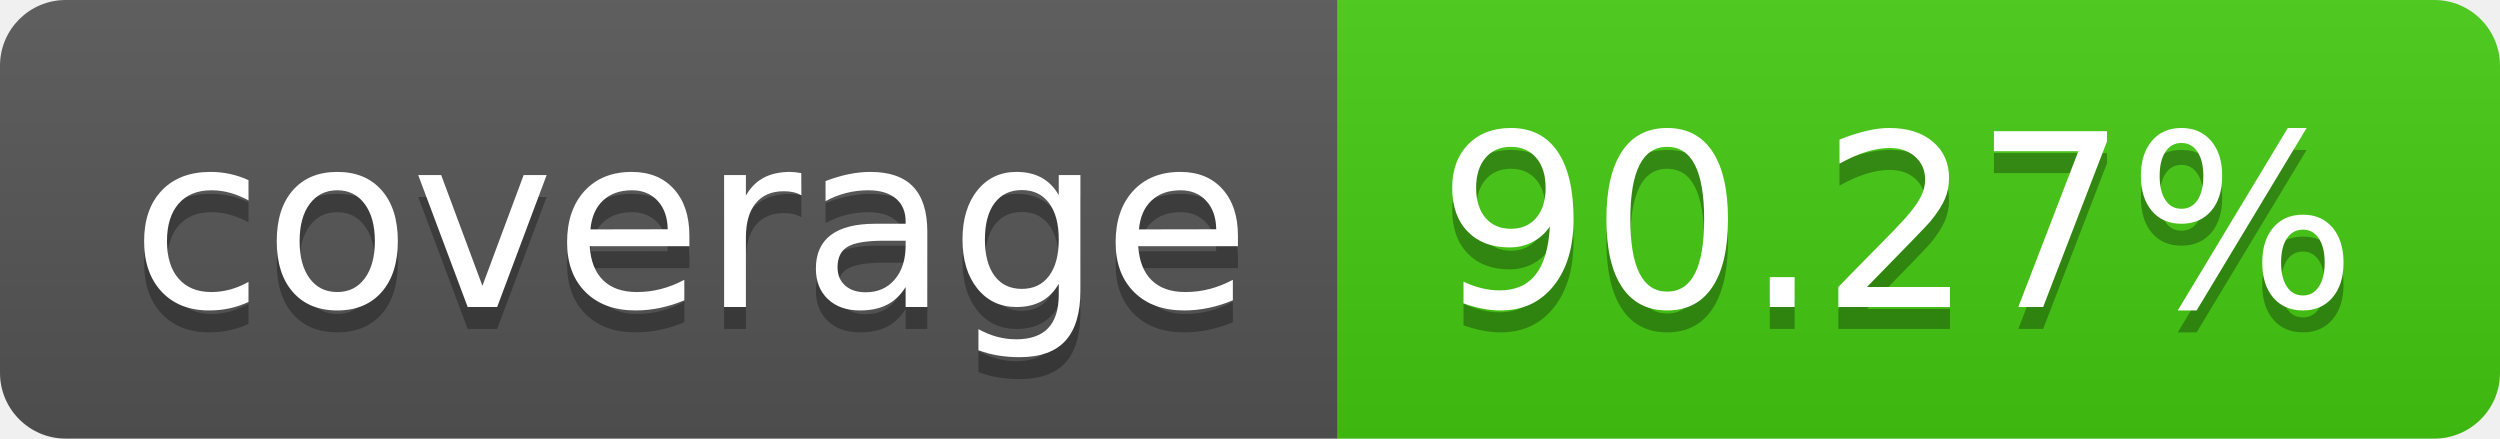
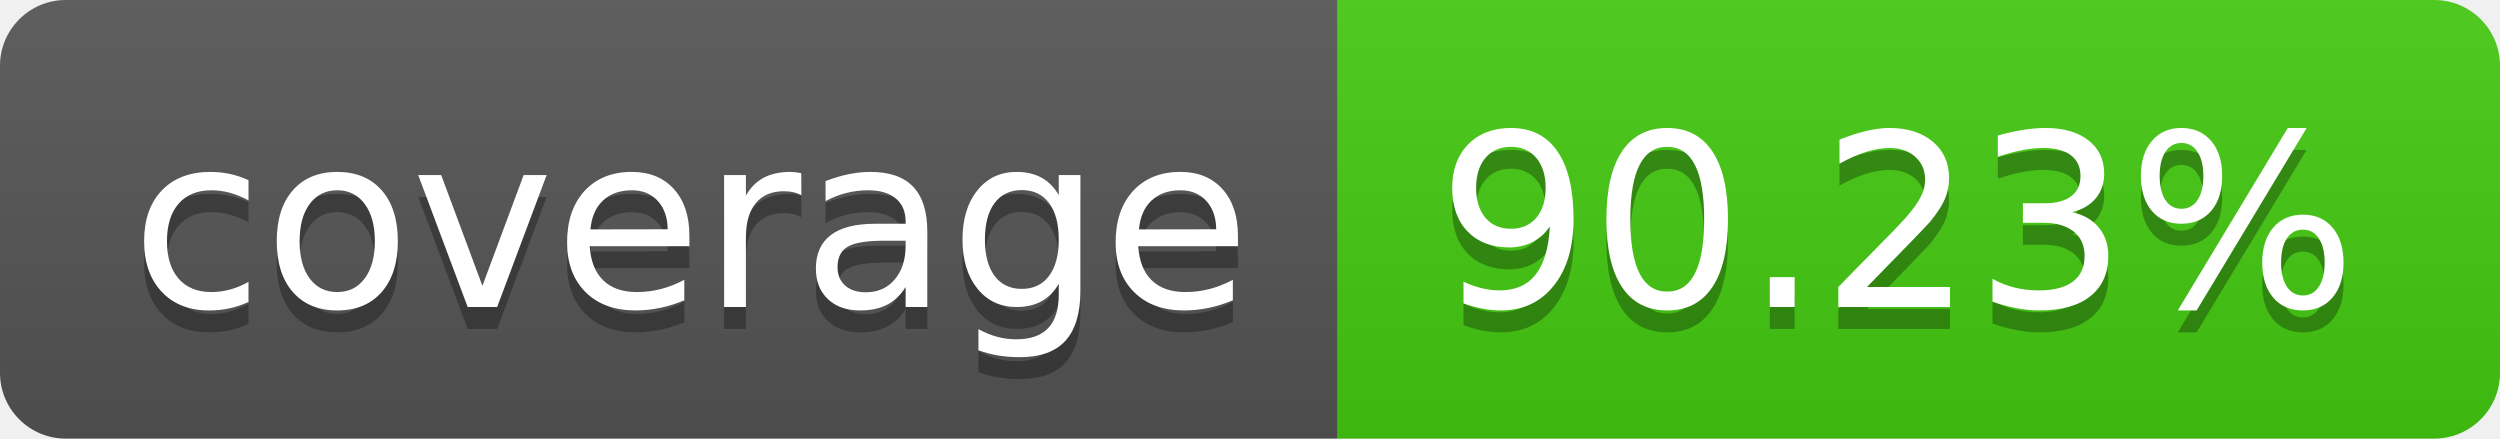
- <svg xmlns="http://www.w3.org/2000/svg" width="114" height="20" role="img" aria-label="coverage: 90.27%">
+ <svg xmlns="http://www.w3.org/2000/svg" width="114" height="20" role="img" aria-label="coverage: 90.23%">
  <linearGradient id="s" x2="0" y2="100%">
    <stop offset="0" stop-color="#bbb" stop-opacity=".1" />
    <stop offset="1" stop-opacity=".1" />
  </linearGradient>
  <clipPath id="r">
    <rect width="114" height="20" rx="3" fill="#fff" />
  </clipPath>
  <g clip-path="url(#r)">
    <rect width="61" height="20" fill="#555" />
    <rect x="61" width="53" height="20" fill="#4c1" />
    <rect width="114" height="20" fill="url(#s)" />
  </g>
  <g fill="#fff" text-anchor="middle" font-family="Verdana,Geneva,DejaVu Sans,sans-serif" text-rendering="geometricPrecision" font-size="110">
    <text aria-hidden="true" x="315" y="150" fill="#010101" fill-opacity=".3" transform="scale(.1)" textLength="510">coverage</text>
    <text x="315" y="140" transform="scale(.1)" fill="#fff" textLength="510">coverage</text>
-     <text aria-hidden="true" x="865" y="150" fill="#010101" fill-opacity=".3" transform="scale(.1)" textLength="430">90.27%</text>
-     <text x="865" y="140" transform="scale(.1)" fill="#fff" textLength="430">90.27%</text>
+     <text aria-hidden="true" x="865" y="150" fill="#010101" fill-opacity=".3" transform="scale(.1)" textLength="430">90.23%</text>
+     <text x="865" y="140" transform="scale(.1)" fill="#fff" textLength="430">90.23%</text>
  </g>
</svg>
